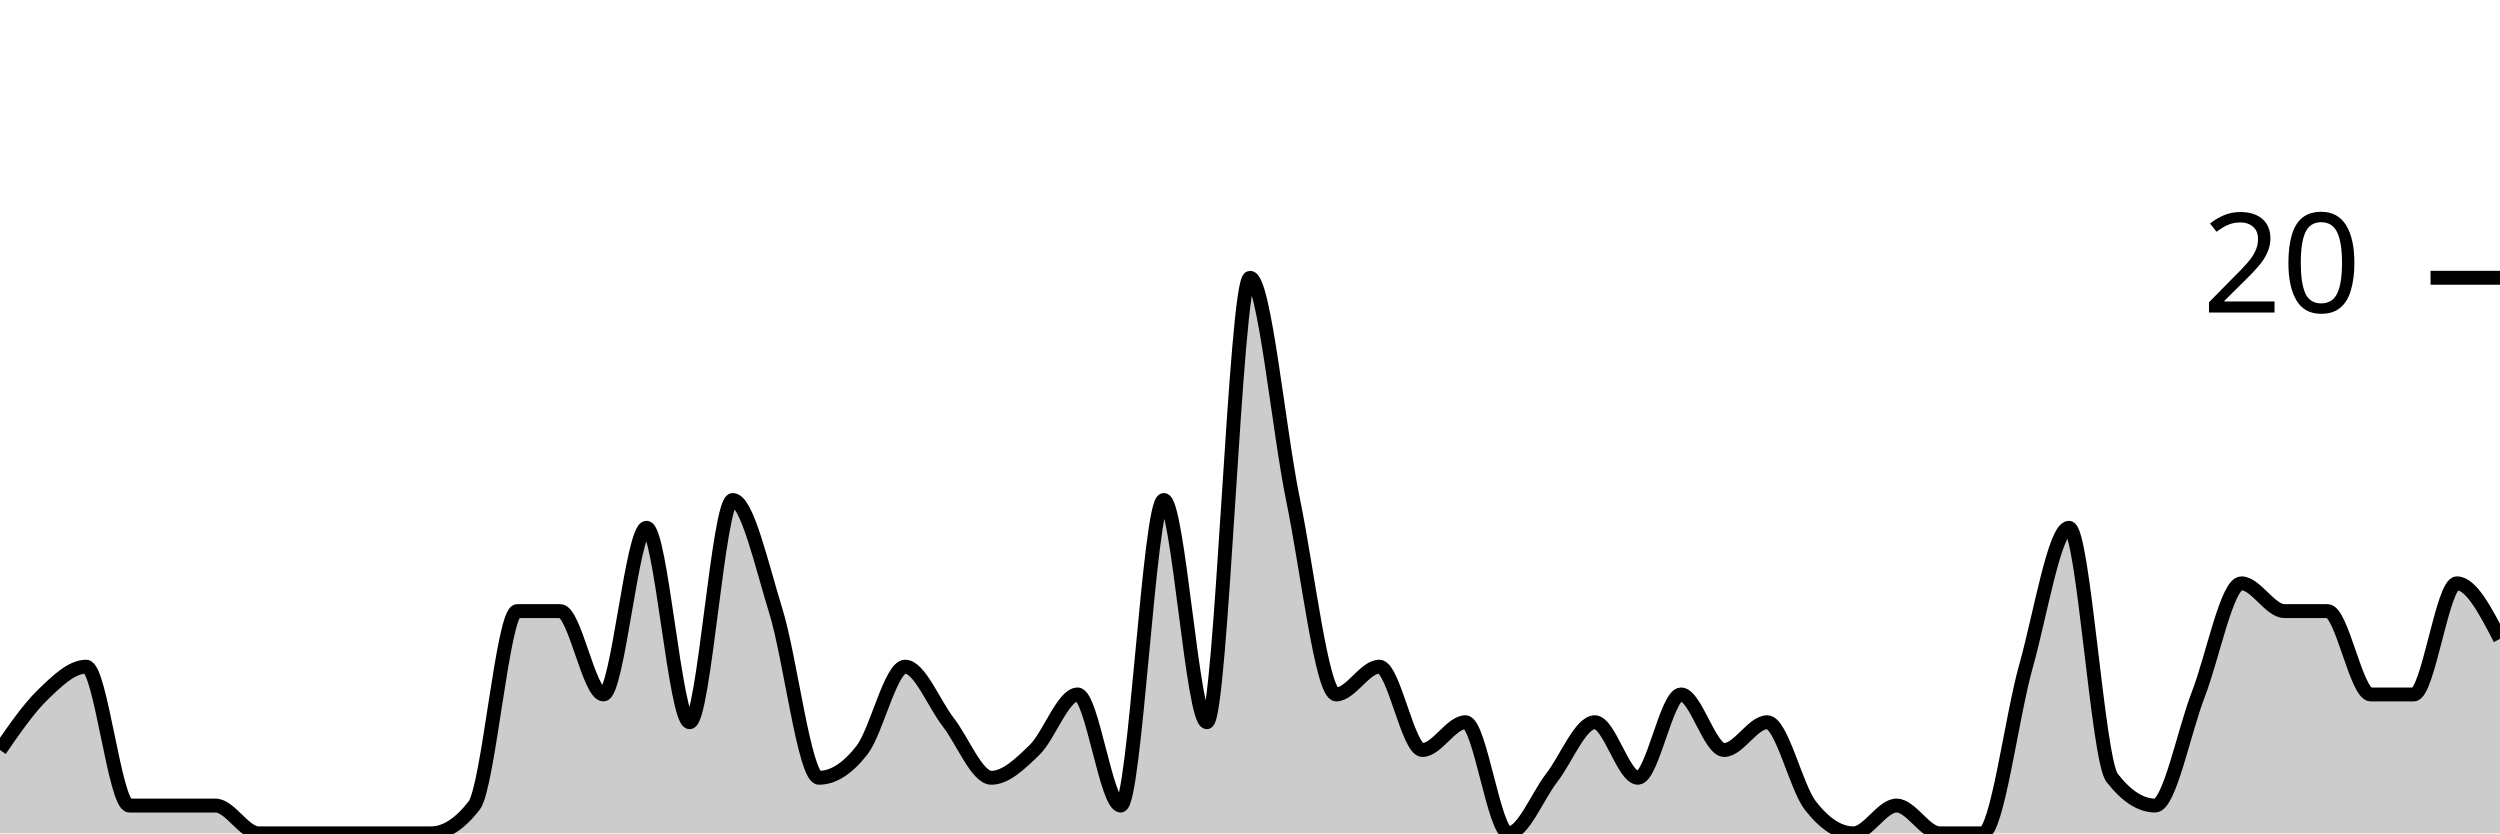
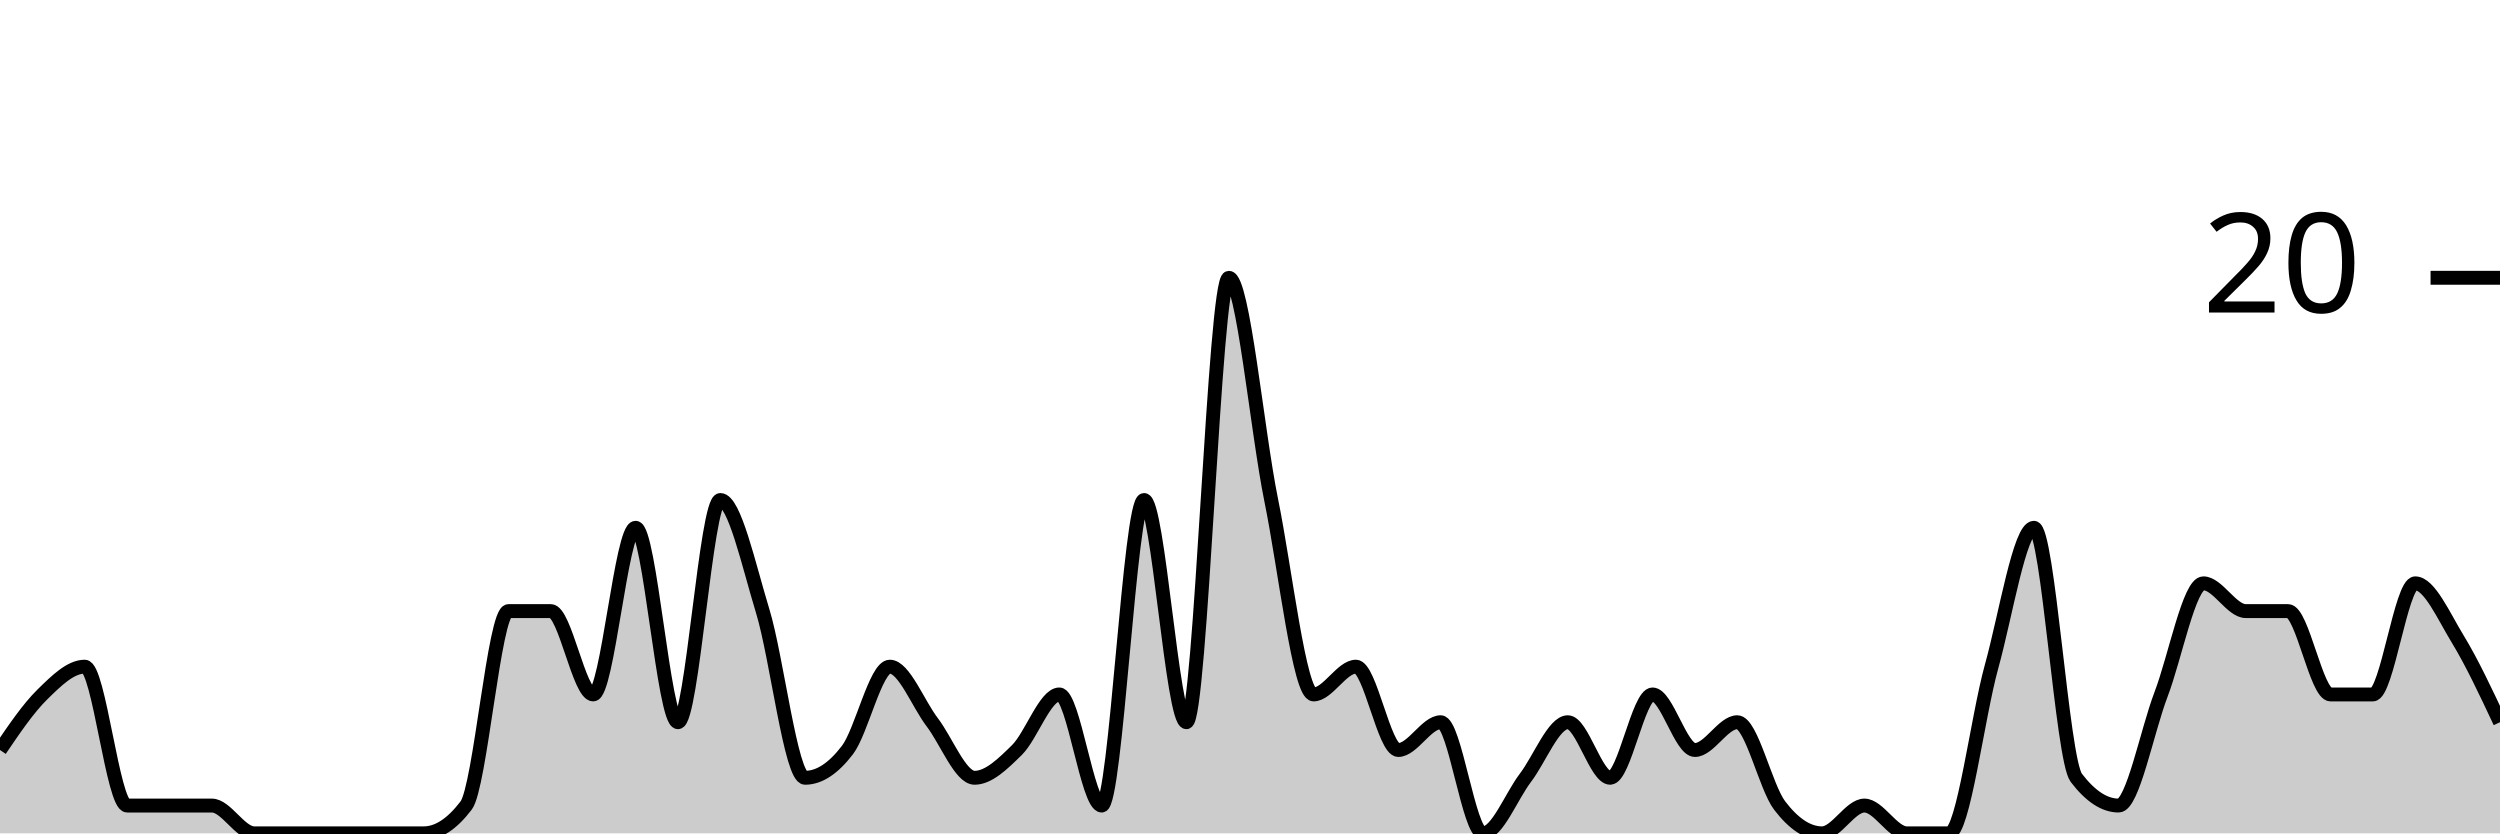
<svg xmlns="http://www.w3.org/2000/svg" viewBox="0 0 180 60">
  <g transform="translate(0,20)">
-     <path class="area" fill="rgba(0, 0, 0, 0.2)" d="M0,34C1.034,32.5,2.069,31,3.103,30C4.138,29,5.172,28,6.207,28C7.241,28,8.276,38,9.31,38C10.345,38,11.379,38,12.414,38C13.448,38,14.483,38,15.517,38C16.552,38,17.586,40,18.621,40C19.655,40,20.69,40,21.724,40C22.759,40,23.793,40,24.828,40C25.862,40,26.897,40,27.931,40C28.966,40,30,40,31.034,40C32.069,40,33.103,39.333,34.138,38C35.172,36.667,36.207,24,37.241,24C38.276,24,39.31,24,40.345,24C41.379,24,42.414,30,43.448,30C44.483,30,45.517,18,46.552,18C47.586,18,48.621,32,49.655,32C50.69,32,51.724,16,52.759,16C53.793,16,54.828,20.667,55.862,24C56.897,27.333,57.931,36,58.966,36C60,36,61.034,35.333,62.069,34C63.103,32.667,64.138,28,65.172,28C66.207,28,67.241,30.667,68.276,32C69.31,33.333,70.345,36,71.379,36C72.414,36,73.448,35,74.483,34C75.517,33,76.552,30,77.586,30C78.621,30,79.655,38,80.69,38C81.724,38,82.759,16,83.793,16C84.828,16,85.862,32,86.897,32C87.931,32,88.966,0,90,0C91.034,0,92.069,11,93.103,16C94.138,21,95.172,30,96.207,30C97.241,30,98.276,28,99.31,28C100.345,28,101.379,34,102.414,34C103.448,34,104.483,32,105.517,32C106.552,32,107.586,40,108.621,40C109.655,40,110.69,37.333,111.724,36C112.759,34.667,113.793,32,114.828,32C115.862,32,116.897,36,117.931,36C118.966,36,120,30,121.034,30C122.069,30,123.103,34,124.138,34C125.172,34,126.207,32,127.241,32C128.276,32,129.31,36.667,130.345,38C131.379,39.333,132.414,40,133.448,40C134.483,40,135.517,38,136.552,38C137.586,38,138.621,40,139.655,40C140.69,40,141.724,40,142.759,40C143.793,40,144.828,31.667,145.862,28C146.897,24.333,147.931,18,148.966,18C150,18,151.034,34.667,152.069,36C153.103,37.333,154.138,38,155.172,38C156.207,38,157.241,32.667,158.276,30C159.31,27.333,160.345,22,161.379,22C162.414,22,163.448,24,164.483,24C165.517,24,166.552,24,167.586,24C168.621,24,169.655,30,170.69,30C171.724,30,172.759,30,173.793,30C174.828,30,175.862,22,176.897,22C177.931,22,178.966,24,180,26L180,40C178.966,40,177.931,40,176.897,40C175.862,40,174.828,40,173.793,40C172.759,40,171.724,40,170.69,40C169.655,40,168.621,40,167.586,40C166.552,40,165.517,40,164.483,40C163.448,40,162.414,40,161.379,40C160.345,40,159.31,40,158.276,40C157.241,40,156.207,40,155.172,40C154.138,40,153.103,40,152.069,40C151.034,40,150,40,148.966,40C147.931,40,146.897,40,145.862,40C144.828,40,143.793,40,142.759,40C141.724,40,140.69,40,139.655,40C138.621,40,137.586,40,136.552,40C135.517,40,134.483,40,133.448,40C132.414,40,131.379,40,130.345,40C129.31,40,128.276,40,127.241,40C126.207,40,125.172,40,124.138,40C123.103,40,122.069,40,121.034,40C120,40,118.966,40,117.931,40C116.897,40,115.862,40,114.828,40C113.793,40,112.759,40,111.724,40C110.69,40,109.655,40,108.621,40C107.586,40,106.552,40,105.517,40C104.483,40,103.448,40,102.414,40C101.379,40,100.345,40,99.31,40C98.276,40,97.241,40,96.207,40C95.172,40,94.138,40,93.103,40C92.069,40,91.034,40,90,40C88.966,40,87.931,40,86.897,40C85.862,40,84.828,40,83.793,40C82.759,40,81.724,40,80.69,40C79.655,40,78.621,40,77.586,40C76.552,40,75.517,40,74.483,40C73.448,40,72.414,40,71.379,40C70.345,40,69.31,40,68.276,40C67.241,40,66.207,40,65.172,40C64.138,40,63.103,40,62.069,40C61.034,40,60,40,58.966,40C57.931,40,56.897,40,55.862,40C54.828,40,53.793,40,52.759,40C51.724,40,50.69,40,49.655,40C48.621,40,47.586,40,46.552,40C45.517,40,44.483,40,43.448,40C42.414,40,41.379,40,40.345,40C39.31,40,38.276,40,37.241,40C36.207,40,35.172,40,34.138,40C33.103,40,32.069,40,31.034,40C30,40,28.966,40,27.931,40C26.897,40,25.862,40,24.828,40C23.793,40,22.759,40,21.724,40C20.69,40,19.655,40,18.621,40C17.586,40,16.552,40,15.517,40C14.483,40,13.448,40,12.414,40C11.379,40,10.345,40,9.31,40C8.276,40,7.241,40,6.207,40C5.172,40,4.138,40,3.103,40C2.069,40,1.034,40,0,40Z" />
-     <path class="line" stroke="black" fill="none" d="M0,34C1.034,32.5,2.069,31,3.103,30C4.138,29,5.172,28,6.207,28C7.241,28,8.276,38,9.31,38C10.345,38,11.379,38,12.414,38C13.448,38,14.483,38,15.517,38C16.552,38,17.586,40,18.621,40C19.655,40,20.69,40,21.724,40C22.759,40,23.793,40,24.828,40C25.862,40,26.897,40,27.931,40C28.966,40,30,40,31.034,40C32.069,40,33.103,39.333,34.138,38C35.172,36.667,36.207,24,37.241,24C38.276,24,39.31,24,40.345,24C41.379,24,42.414,30,43.448,30C44.483,30,45.517,18,46.552,18C47.586,18,48.621,32,49.655,32C50.69,32,51.724,16,52.759,16C53.793,16,54.828,20.667,55.862,24C56.897,27.333,57.931,36,58.966,36C60,36,61.034,35.333,62.069,34C63.103,32.667,64.138,28,65.172,28C66.207,28,67.241,30.667,68.276,32C69.31,33.333,70.345,36,71.379,36C72.414,36,73.448,35,74.483,34C75.517,33,76.552,30,77.586,30C78.621,30,79.655,38,80.69,38C81.724,38,82.759,16,83.793,16C84.828,16,85.862,32,86.897,32C87.931,32,88.966,0,90,0C91.034,0,92.069,11,93.103,16C94.138,21,95.172,30,96.207,30C97.241,30,98.276,28,99.31,28C100.345,28,101.379,34,102.414,34C103.448,34,104.483,32,105.517,32C106.552,32,107.586,40,108.621,40C109.655,40,110.69,37.333,111.724,36C112.759,34.667,113.793,32,114.828,32C115.862,32,116.897,36,117.931,36C118.966,36,120,30,121.034,30C122.069,30,123.103,34,124.138,34C125.172,34,126.207,32,127.241,32C128.276,32,129.31,36.667,130.345,38C131.379,39.333,132.414,40,133.448,40C134.483,40,135.517,38,136.552,38C137.586,38,138.621,40,139.655,40C140.69,40,141.724,40,142.759,40C143.793,40,144.828,31.667,145.862,28C146.897,24.333,147.931,18,148.966,18C150,18,151.034,34.667,152.069,36C153.103,37.333,154.138,38,155.172,38C156.207,38,157.241,32.667,158.276,30C159.31,27.333,160.345,22,161.379,22C162.414,22,163.448,24,164.483,24C165.517,24,166.552,24,167.586,24C168.621,24,169.655,30,170.69,30C171.724,30,172.759,30,173.793,30C174.828,30,175.862,22,176.897,22C177.931,22,178.966,24,180,26" />
+     <path class="area" fill="rgba(0, 0, 0, 0.2)" d="M0,34C1.017,32.5,2.034,31,3.051,30C4.068,29,5.085,28,6.102,28C7.119,28,8.136,38,9.153,38C10.169,38,11.186,38,12.203,38C13.22,38,14.237,38,15.254,38C16.271,38,17.288,40,18.305,40C19.322,40,20.339,40,21.356,40C22.373,40,23.39,40,24.407,40C25.424,40,26.441,40,27.458,40C28.475,40,29.492,40,30.508,40C31.525,40,32.542,39.333,33.559,38C34.576,36.667,35.593,24,36.61,24C37.627,24,38.644,24,39.661,24C40.678,24,41.695,30,42.712,30C43.729,30,44.746,18,45.763,18C46.78,18,47.797,32,48.814,32C49.831,32,50.847,16,51.864,16C52.881,16,53.898,20.667,54.915,24C55.932,27.333,56.949,36,57.966,36C58.983,36,60,35.333,61.017,34C62.034,32.667,63.051,28,64.068,28C65.085,28,66.102,30.667,67.119,32C68.136,33.333,69.153,36,70.169,36C71.186,36,72.203,35,73.22,34C74.237,33,75.254,30,76.271,30C77.288,30,78.305,38,79.322,38C80.339,38,81.356,16,82.373,16C83.39,16,84.407,32,85.424,32C86.441,32,87.458,0,88.475,0C89.492,0,90.508,11,91.525,16C92.542,21,93.559,30,94.576,30C95.593,30,96.61,28,97.627,28C98.644,28,99.661,34,100.678,34C101.695,34,102.712,32,103.729,32C104.746,32,105.763,40,106.78,40C107.797,40,108.814,37.333,109.831,36C110.847,34.667,111.864,32,112.881,32C113.898,32,114.915,36,115.932,36C116.949,36,117.966,30,118.983,30C120,30,121.017,34,122.034,34C123.051,34,124.068,32,125.085,32C126.102,32,127.119,36.667,128.136,38C129.153,39.333,130.169,40,131.186,40C132.203,40,133.22,38,134.237,38C135.254,38,136.271,40,137.288,40C138.305,40,139.322,40,140.339,40C141.356,40,142.373,31.667,143.39,28C144.407,24.333,145.424,18,146.441,18C147.458,18,148.475,34.667,149.492,36C150.508,37.333,151.525,38,152.542,38C153.559,38,154.576,32.667,155.593,30C156.61,27.333,157.627,22,158.644,22C159.661,22,160.678,24,161.695,24C162.712,24,163.729,24,164.746,24C165.763,24,166.78,30,167.797,30C168.814,30,169.831,30,170.847,30C171.864,30,172.881,22,173.898,22C174.915,22,175.932,24.333,176.949,26C177.966,27.667,178.983,29.833,180,32L180,40C178.983,40,177.966,40,176.949,40C175.932,40,174.915,40,173.898,40C172.881,40,171.864,40,170.847,40C169.831,40,168.814,40,167.797,40C166.78,40,165.763,40,164.746,40C163.729,40,162.712,40,161.695,40C160.678,40,159.661,40,158.644,40C157.627,40,156.61,40,155.593,40C154.576,40,153.559,40,152.542,40C151.525,40,150.508,40,149.492,40C148.475,40,147.458,40,146.441,40C145.424,40,144.407,40,143.39,40C142.373,40,141.356,40,140.339,40C139.322,40,138.305,40,137.288,40C136.271,40,135.254,40,134.237,40C133.22,40,132.203,40,131.186,40C130.169,40,129.153,40,128.136,40C127.119,40,126.102,40,125.085,40C124.068,40,123.051,40,122.034,40C121.017,40,120,40,118.983,40C117.966,40,116.949,40,115.932,40C114.915,40,113.898,40,112.881,40C111.864,40,110.847,40,109.831,40C108.814,40,107.797,40,106.78,40C105.763,40,104.746,40,103.729,40C102.712,40,101.695,40,100.678,40C99.661,40,98.644,40,97.627,40C96.61,40,95.593,40,94.576,40C93.559,40,92.542,40,91.525,40C90.508,40,89.492,40,88.475,40C87.458,40,86.441,40,85.424,40C84.407,40,83.39,40,82.373,40C81.356,40,80.339,40,79.322,40C78.305,40,77.288,40,76.271,40C75.254,40,74.237,40,73.22,40C72.203,40,71.186,40,70.169,40C69.153,40,68.136,40,67.119,40C66.102,40,65.085,40,64.068,40C63.051,40,62.034,40,61.017,40C60,40,58.983,40,57.966,40C56.949,40,55.932,40,54.915,40C53.898,40,52.881,40,51.864,40C50.847,40,49.831,40,48.814,40C47.797,40,46.78,40,45.763,40C44.746,40,43.729,40,42.712,40C41.695,40,40.678,40,39.661,40C38.644,40,37.627,40,36.61,40C35.593,40,34.576,40,33.559,40C32.542,40,31.525,40,30.508,40C29.492,40,28.475,40,27.458,40C26.441,40,25.424,40,24.407,40C23.39,40,22.373,40,21.356,40C20.339,40,19.322,40,18.305,40C17.288,40,16.271,40,15.254,40C14.237,40,13.22,40,12.203,40C11.186,40,10.169,40,9.153,40C8.136,40,7.119,40,6.102,40C5.085,40,4.068,40,3.051,40C2.034,40,1.017,40,0,40Z" />
+     <path class="line" stroke="black" fill="none" d="M0,34C1.017,32.5,2.034,31,3.051,30C4.068,29,5.085,28,6.102,28C7.119,28,8.136,38,9.153,38C10.169,38,11.186,38,12.203,38C13.22,38,14.237,38,15.254,38C16.271,38,17.288,40,18.305,40C19.322,40,20.339,40,21.356,40C22.373,40,23.39,40,24.407,40C25.424,40,26.441,40,27.458,40C28.475,40,29.492,40,30.508,40C31.525,40,32.542,39.333,33.559,38C34.576,36.667,35.593,24,36.61,24C37.627,24,38.644,24,39.661,24C40.678,24,41.695,30,42.712,30C43.729,30,44.746,18,45.763,18C46.78,18,47.797,32,48.814,32C49.831,32,50.847,16,51.864,16C52.881,16,53.898,20.667,54.915,24C55.932,27.333,56.949,36,57.966,36C58.983,36,60,35.333,61.017,34C62.034,32.667,63.051,28,64.068,28C65.085,28,66.102,30.667,67.119,32C68.136,33.333,69.153,36,70.169,36C71.186,36,72.203,35,73.22,34C74.237,33,75.254,30,76.271,30C77.288,30,78.305,38,79.322,38C80.339,38,81.356,16,82.373,16C83.39,16,84.407,32,85.424,32C86.441,32,87.458,0,88.475,0C89.492,0,90.508,11,91.525,16C92.542,21,93.559,30,94.576,30C95.593,30,96.61,28,97.627,28C98.644,28,99.661,34,100.678,34C101.695,34,102.712,32,103.729,32C104.746,32,105.763,40,106.78,40C107.797,40,108.814,37.333,109.831,36C110.847,34.667,111.864,32,112.881,32C113.898,32,114.915,36,115.932,36C116.949,36,117.966,30,118.983,30C120,30,121.017,34,122.034,34C123.051,34,124.068,32,125.085,32C126.102,32,127.119,36.667,128.136,38C129.153,39.333,130.169,40,131.186,40C132.203,40,133.22,38,134.237,38C135.254,38,136.271,40,137.288,40C138.305,40,139.322,40,140.339,40C141.356,40,142.373,31.667,143.39,28C144.407,24.333,145.424,18,146.441,18C147.458,18,148.475,34.667,149.492,36C150.508,37.333,151.525,38,152.542,38C153.559,38,154.576,32.667,155.593,30C156.61,27.333,157.627,22,158.644,22C159.661,22,160.678,24,161.695,24C162.712,24,163.729,24,164.746,24C165.763,24,166.78,30,167.797,30C168.814,30,169.831,30,170.847,30C171.864,30,172.881,22,173.898,22C174.915,22,175.932,24.333,176.949,26C177.966,27.667,178.983,29.833,180,32" />
    <path class="axis-ceiling" stroke-width="1" stroke="black" fill="none" d="M175,0L180,0" />
    <text class="axis-ceiling-label" font-family="sans-serif" text-anchor="end" font-size="10px" x="170" y="2.5">20</text>
  </g>
</svg>
